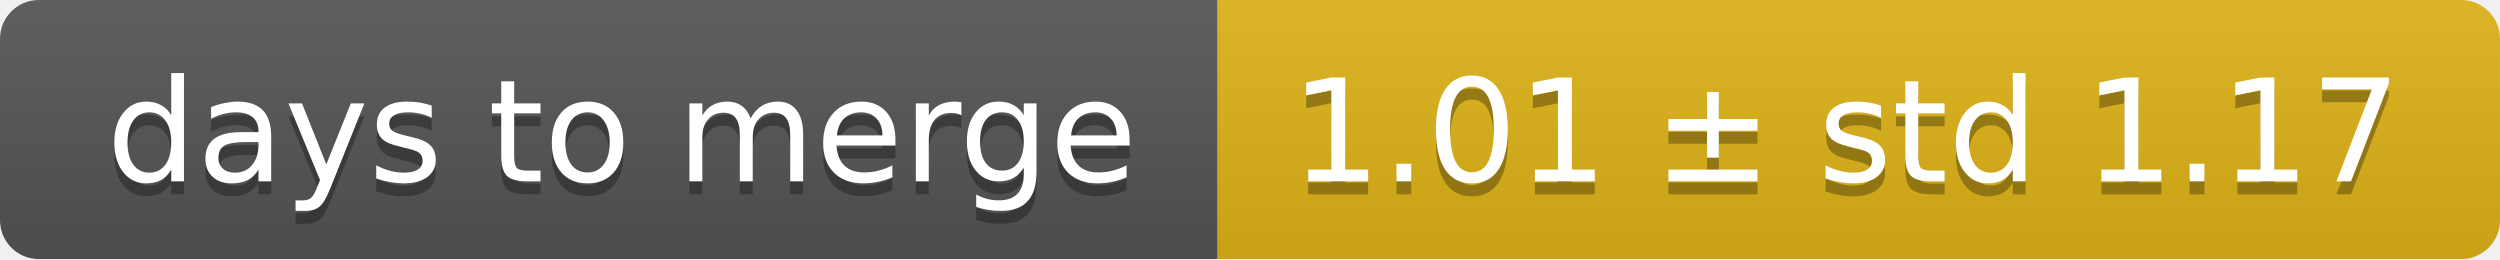
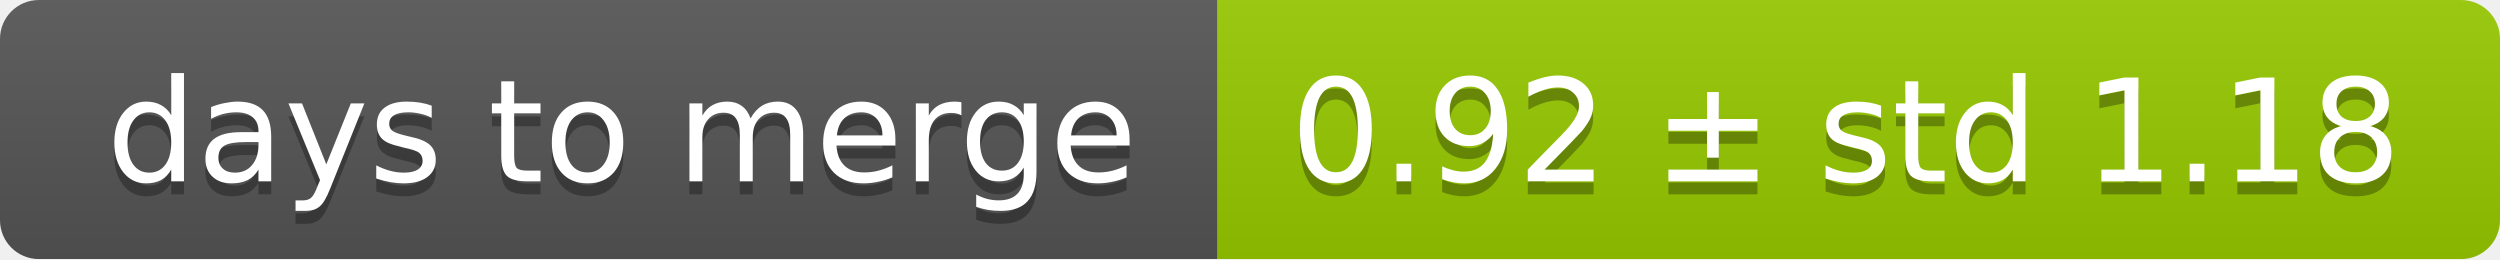
<svg xmlns="http://www.w3.org/2000/svg" width="193" height="20">
  <linearGradient id="smooth" x2="0" y2="100%">
    <stop offset="0" stop-color="#bbb" stop-opacity=".1" />
    <stop offset="1" stop-opacity=".1" />
  </linearGradient>
  <mask id="round">
    <rect width="193" height="20" rx="3" fill="#fff" />
  </mask>
  <g mask="url(#round)">
    <rect width="94" height="20" fill="#555" />
-     <rect x="94" width="99" height="20" fill="#dfb317" />
+     <rect x="94" width="99" height="20" fill="#97ca00" />
    <rect width="193" height="20" fill="url(#smooth)" />
  </g>
  <g fill="#fff" text-anchor="middle" font-family="DejaVu Sans,Verdana,Geneva,sans-serif" font-size="11">
    <text x="48" y="15" fill="#010101" fill-opacity=".3">days to merge</text>
    <text x="48" y="14">days to merge</text>
-     <text x="142.5" y="15" fill="#010101" fill-opacity=".3">1.01 ± std 1.17</text>
-     <text x="142.5" y="14">1.01 ± std 1.17</text>
+     <text x="142.5" y="15" fill="#010101" fill-opacity=".3">0.92 ± std 1.18</text>
+     <text x="142.5" y="14">0.92 ± std 1.18</text>
  </g>
</svg>
